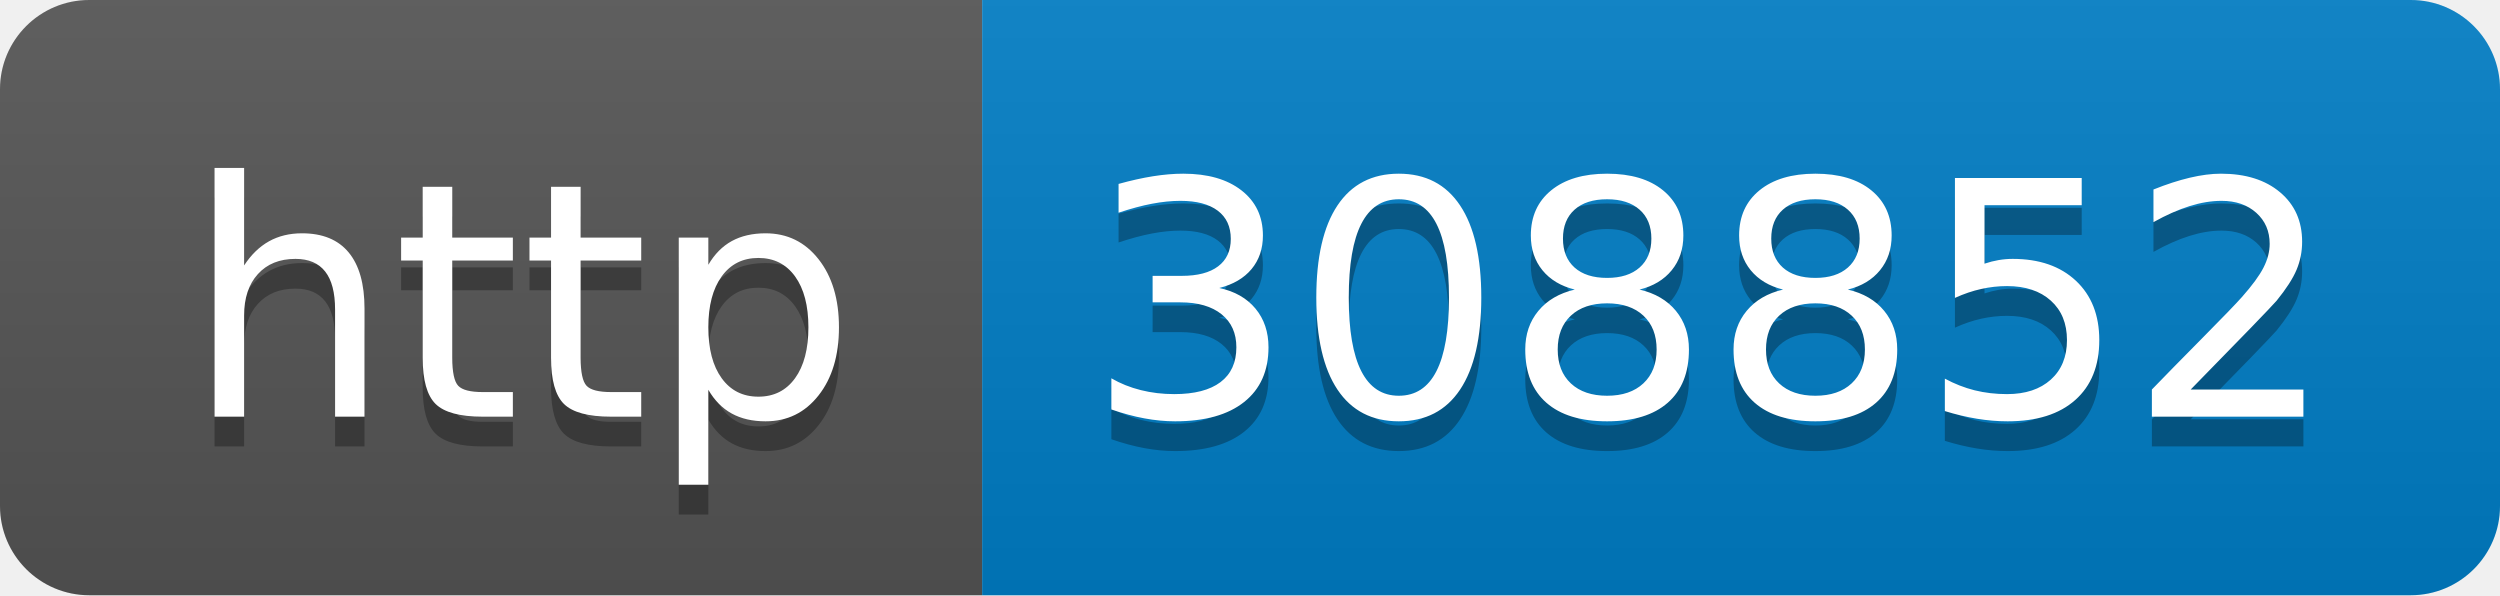
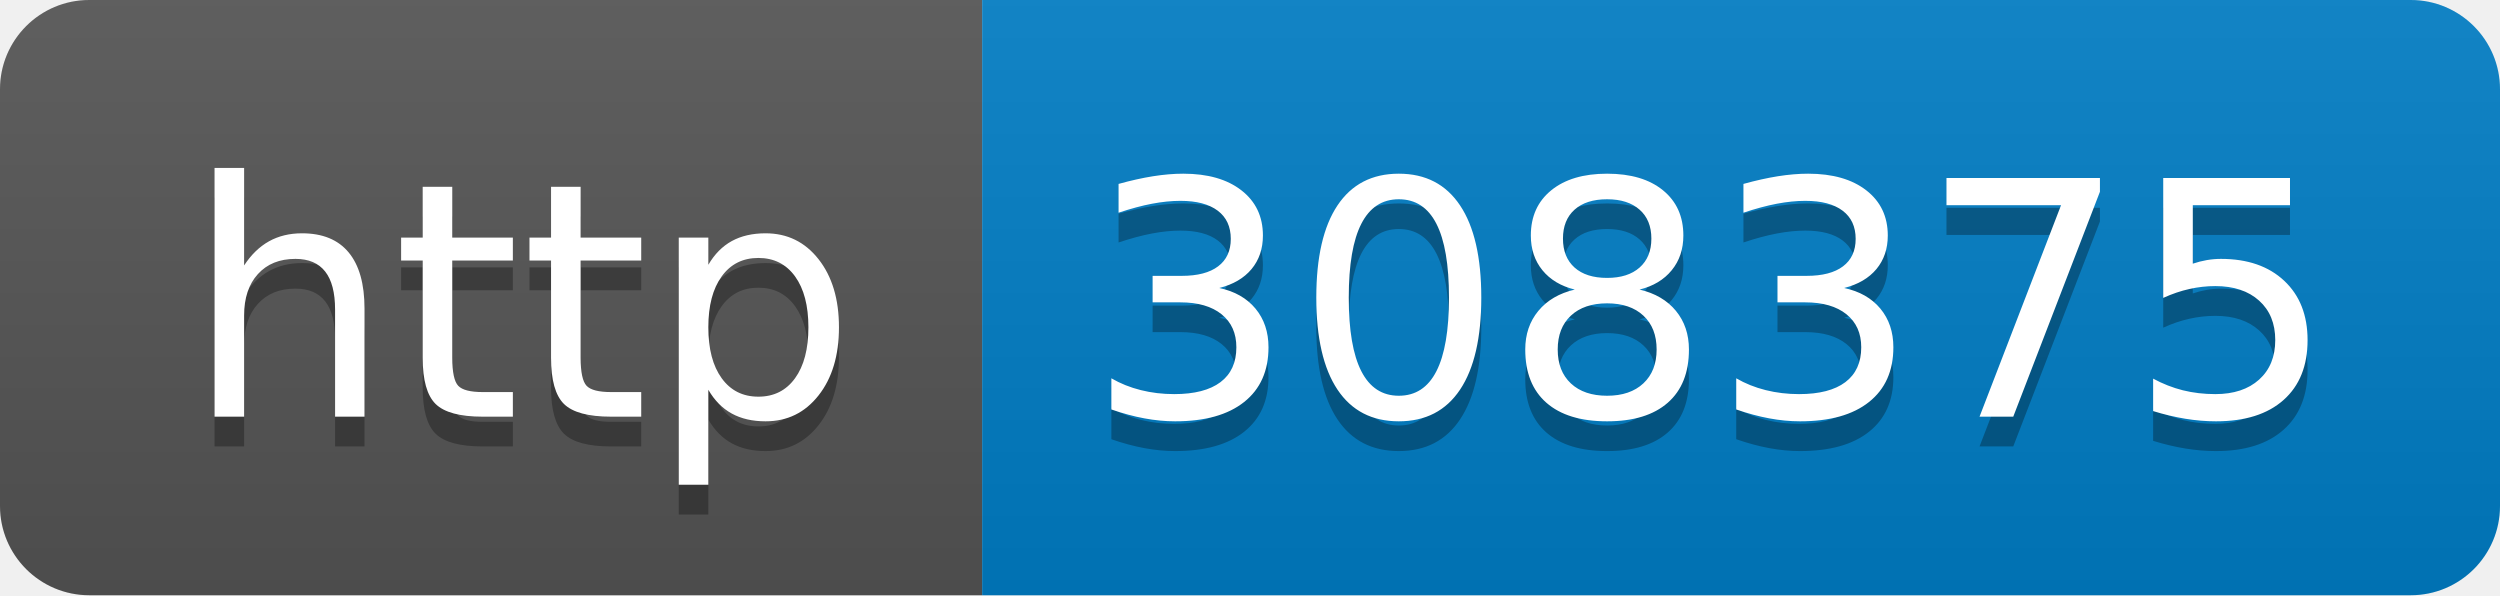
- <svg xmlns="http://www.w3.org/2000/svg" width="84" height="20" role="img" aria-label="http: 308852">
+ <svg xmlns="http://www.w3.org/2000/svg" width="84" height="20" role="img" aria-label="http: 308375">
  <linearGradient id="s" x2="0" y2="100%">
    <stop offset="0" stop-color="#bbb" stop-opacity=".1" />
    <stop offset="1" stop-opacity=".1" />
  </linearGradient>
  <clipPath id="r">
    <rect width="84" height="20" rx="3" fill="#fff" />
  </clipPath>
  <g clip-path="url(#r)">
    <rect width="33" height="20" fill="#555" />
    <rect x="33" width="51" height="20" fill="#007ec6" />
    <rect width="84" height="20" fill="url(#s)" />
  </g>
  <g fill="#fff" text-anchor="middle" font-family="Verdana,Geneva,DejaVu Sans,sans-serif" text-rendering="geometricPrecision" font-size="110">
    <text aria-hidden="true" x="175" y="150" fill="#010101" fill-opacity=".3" transform="scale(.1)" textLength="230">http</text>
    <text x="175" y="140" transform="scale(.1)" fill="#fff" textLength="230">http</text>
-     <text aria-hidden="true" x="575" y="150" fill="#010101" fill-opacity=".3" transform="scale(.1)" textLength="410">308852</text>
-     <text x="575" y="140" transform="scale(.1)" fill="#fff" textLength="410">308852</text>
+     <text aria-hidden="true" x="575" y="150" fill="#010101" fill-opacity=".3" transform="scale(.1)" textLength="410">308375</text>
+     <text x="575" y="140" transform="scale(.1)" fill="#fff" textLength="410">308375</text>
  </g>
</svg>
